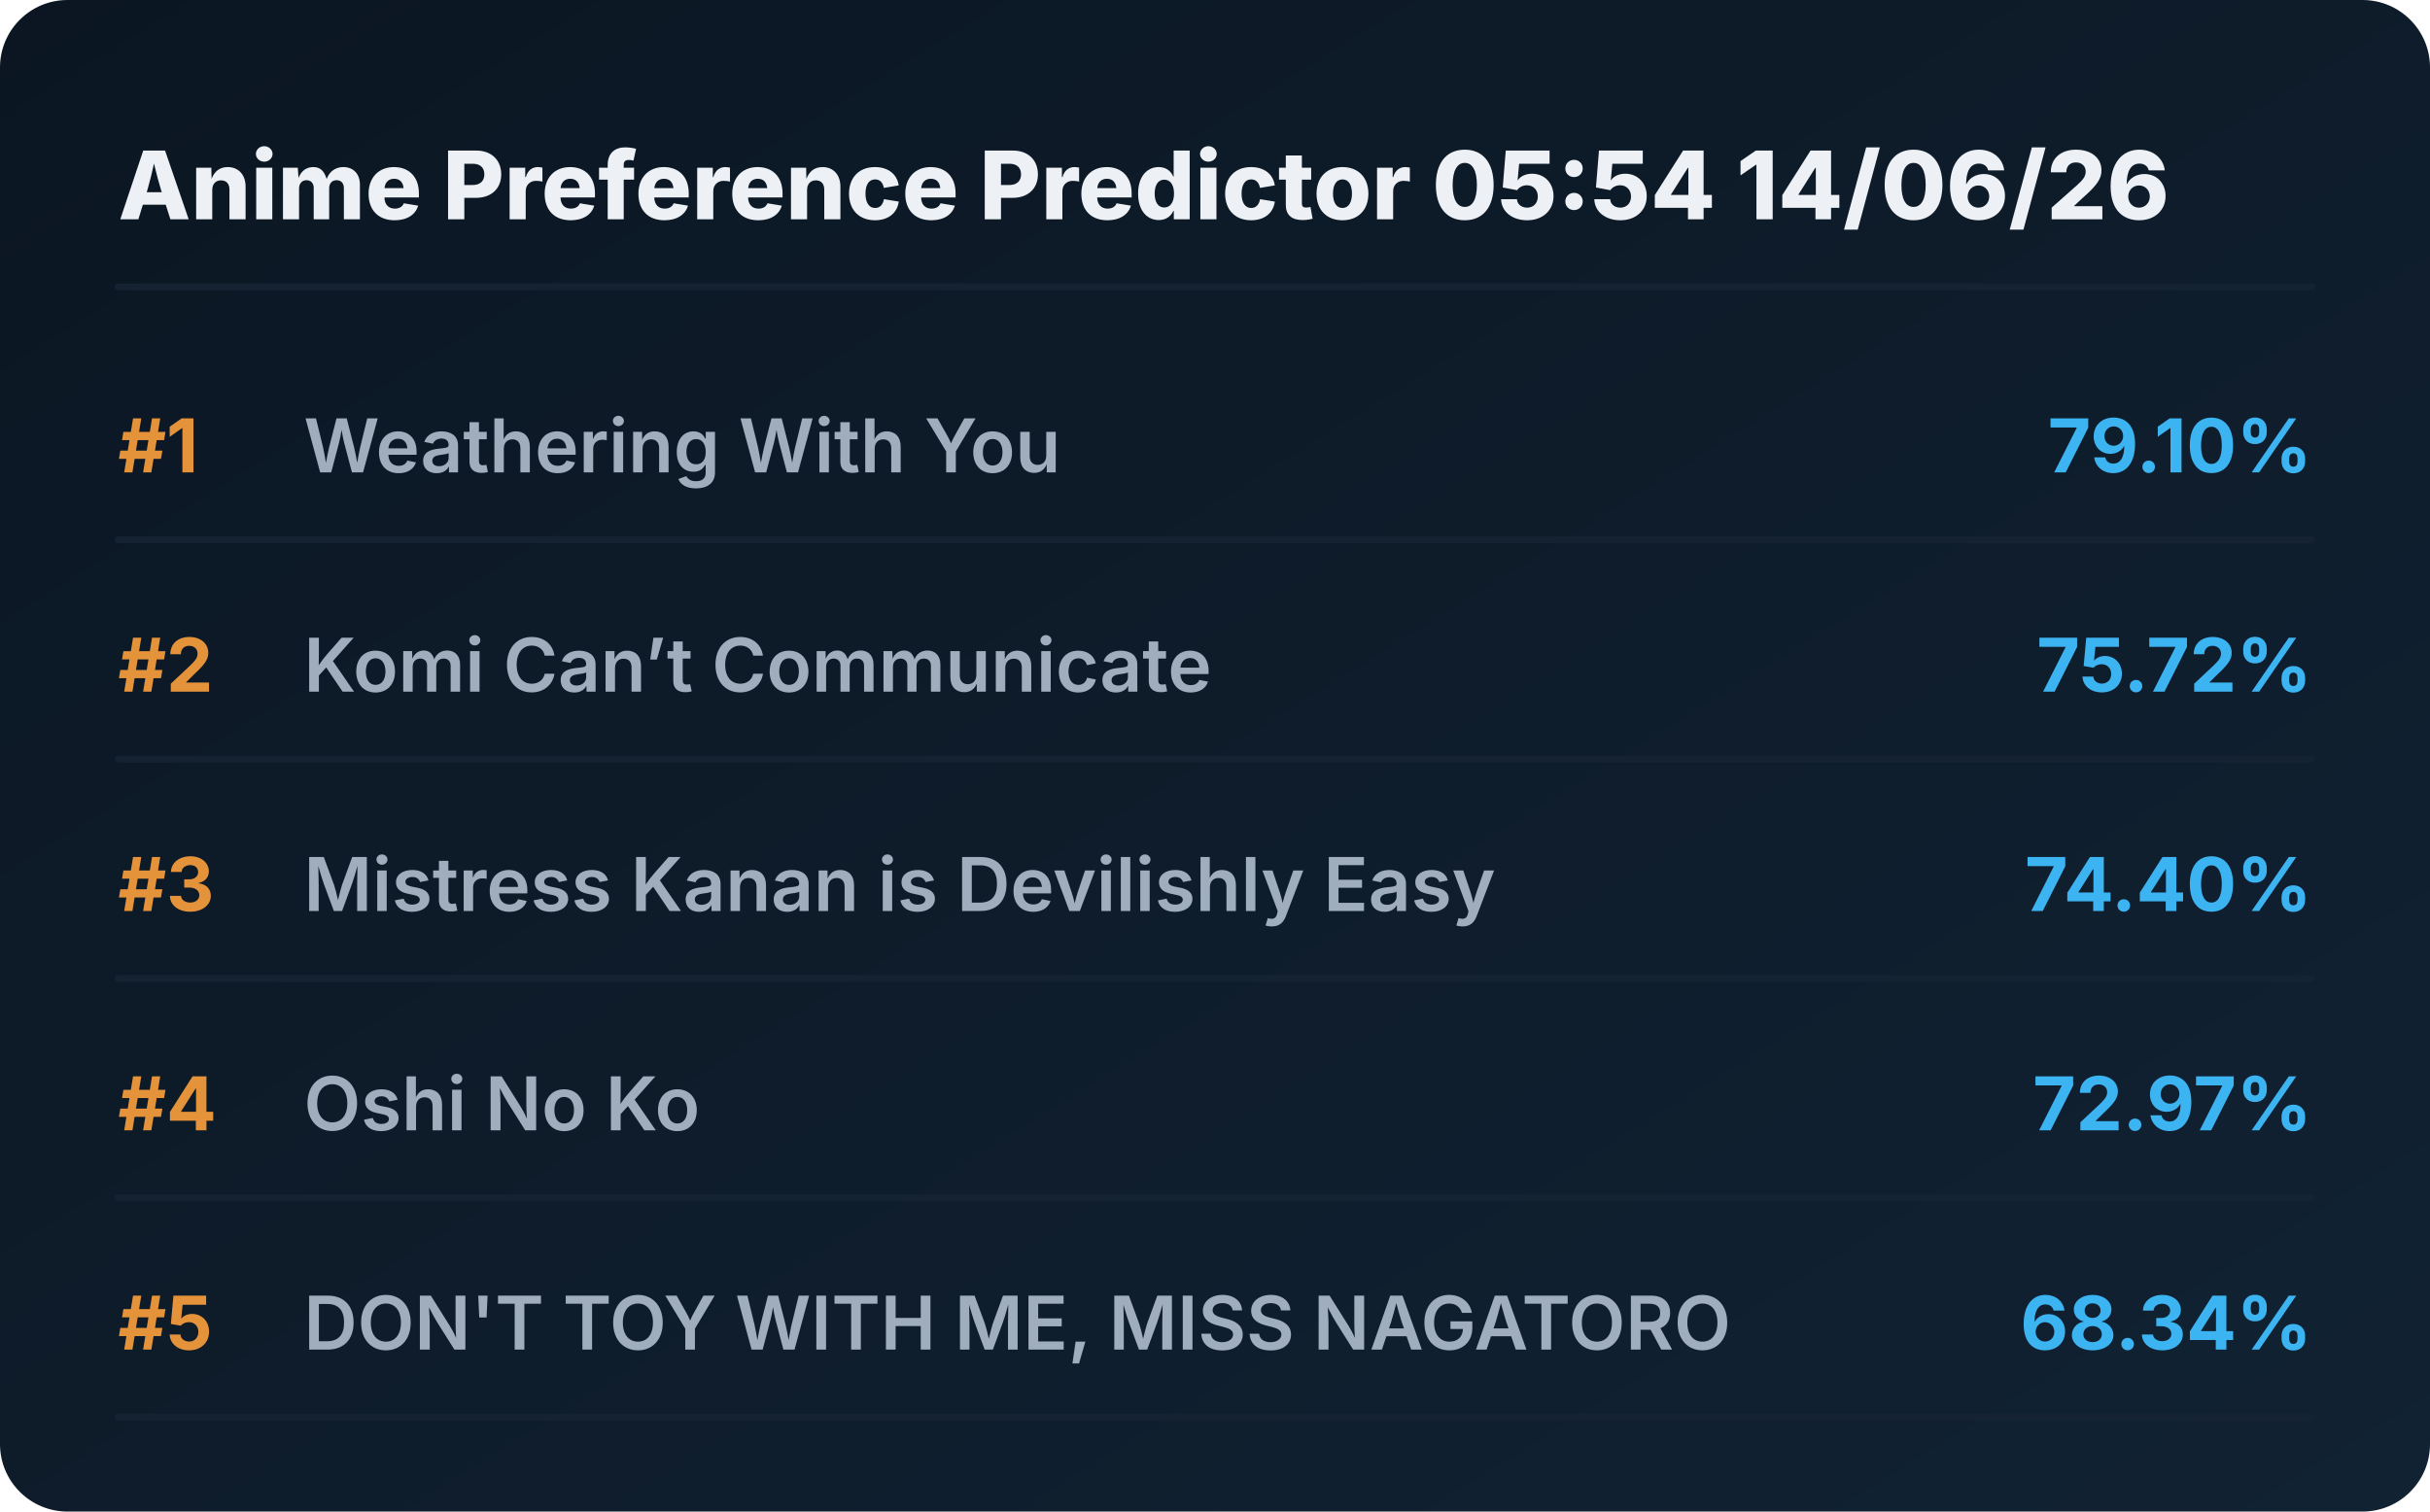
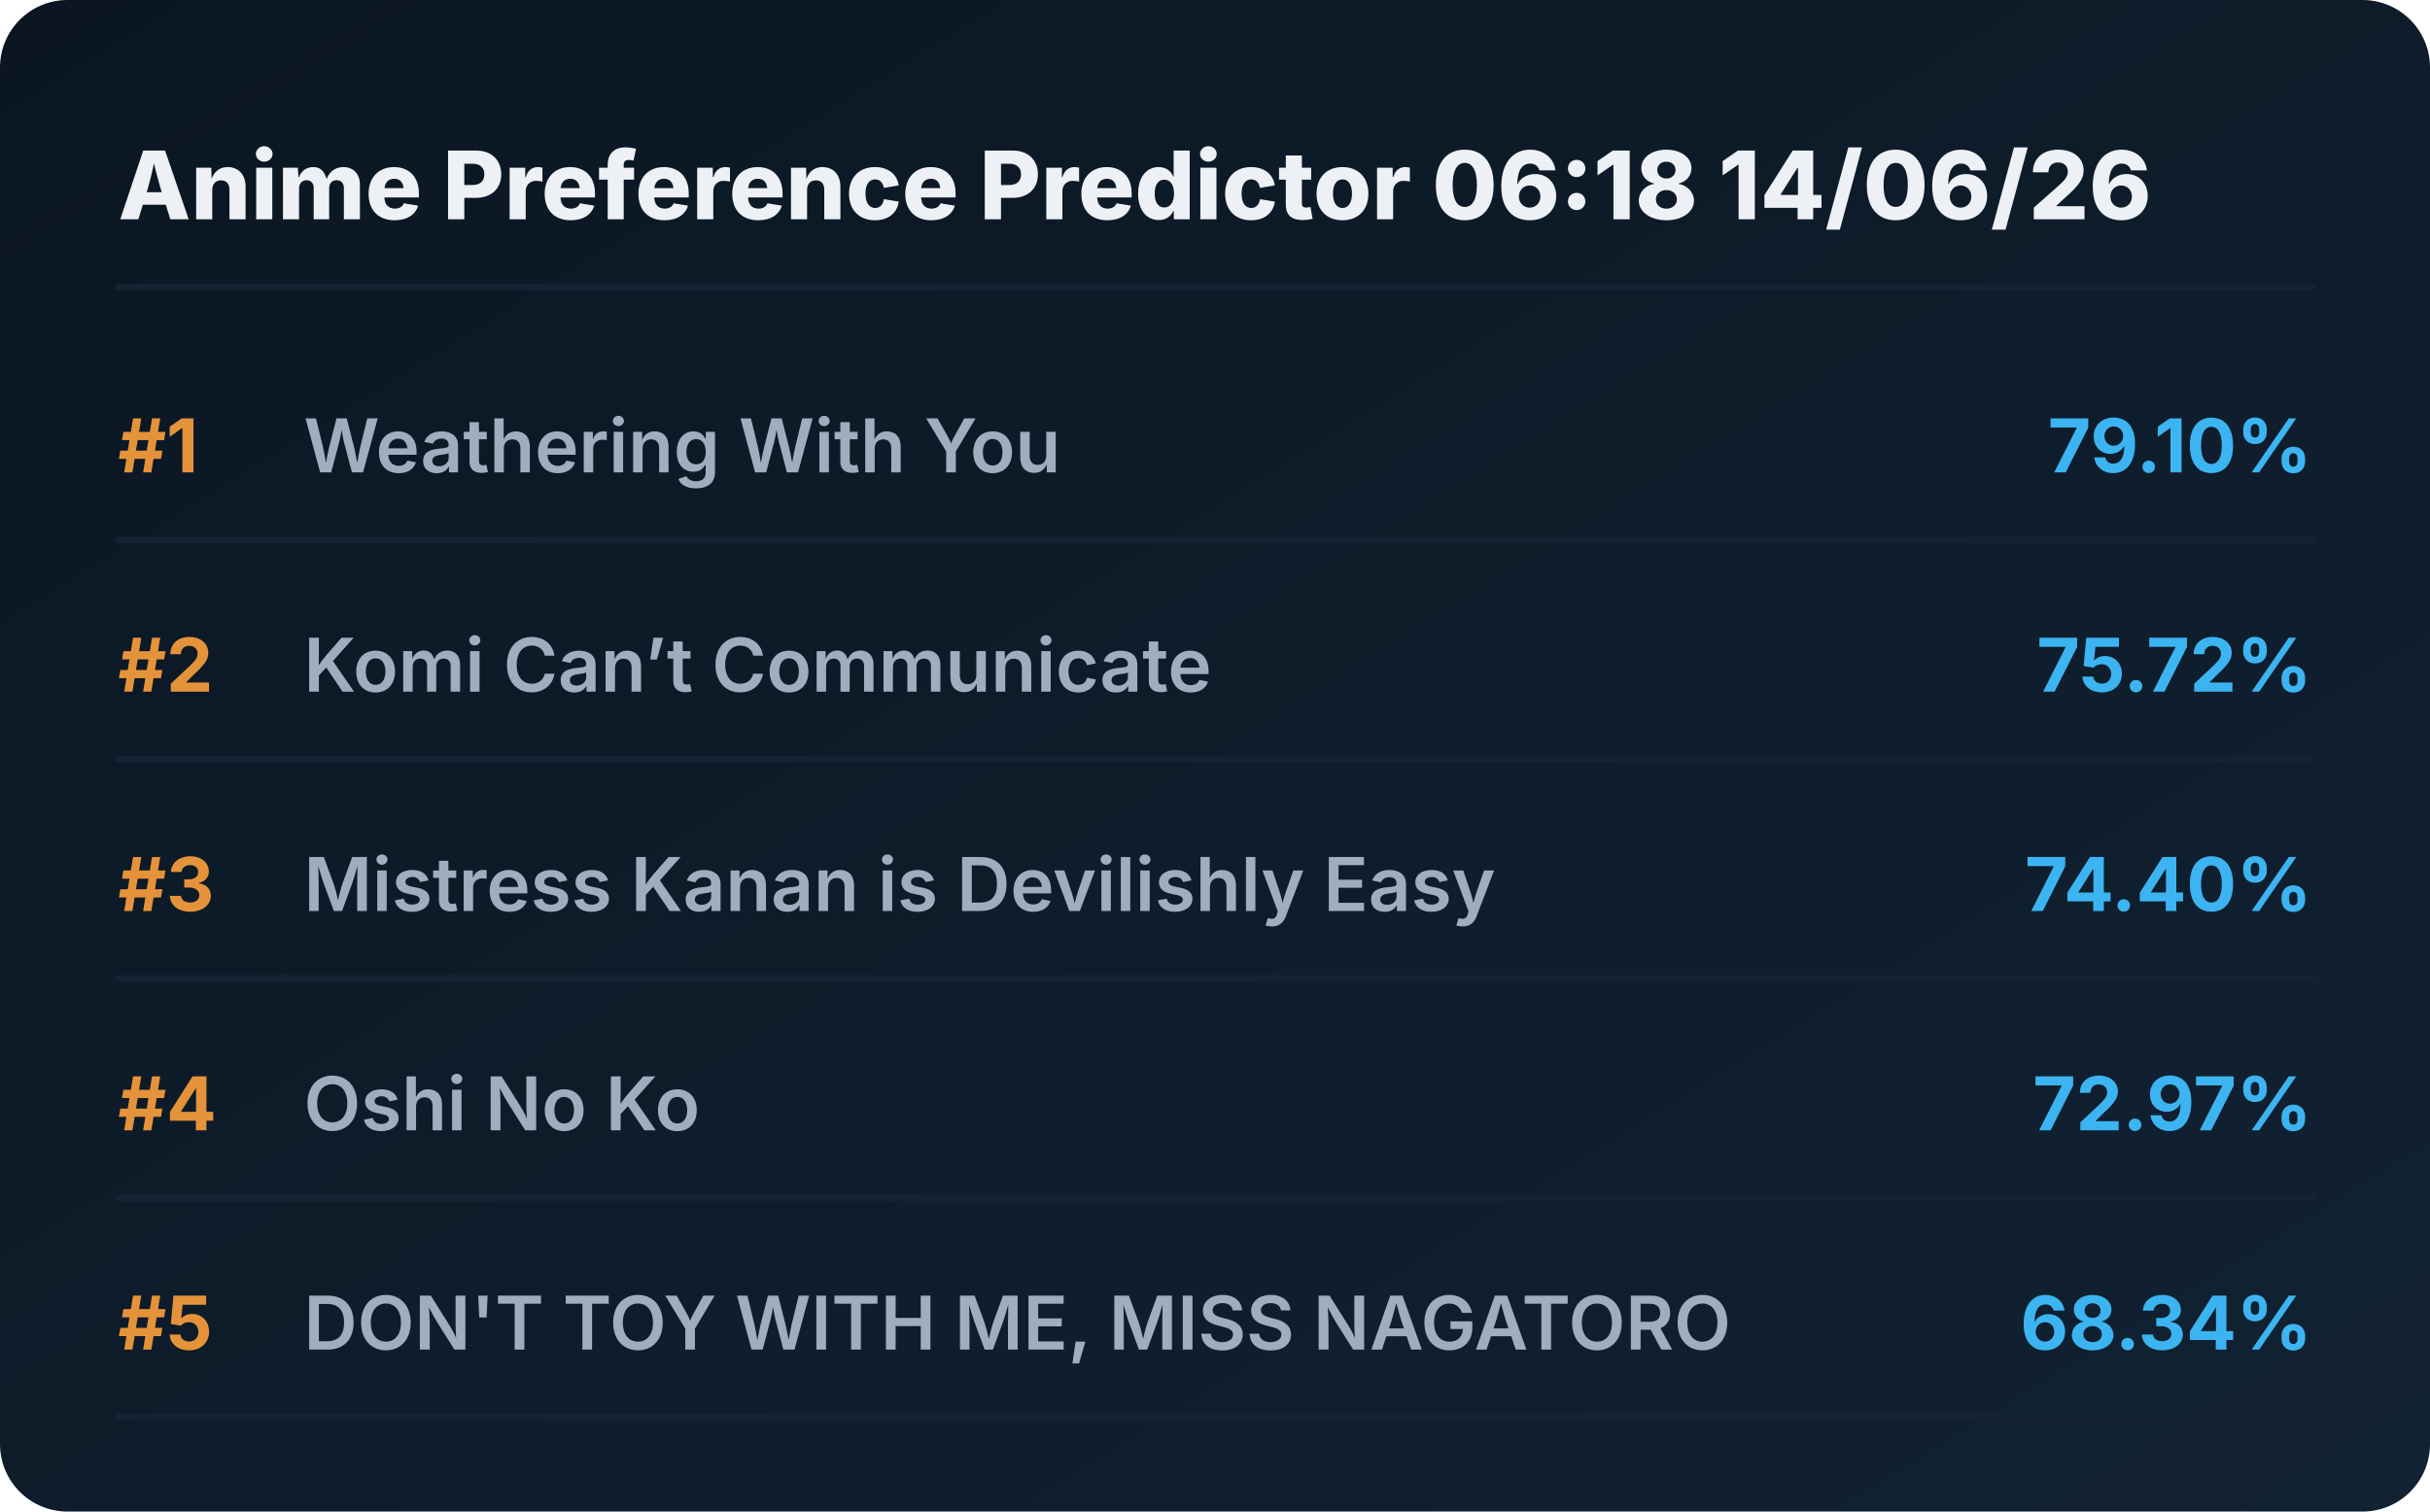
<svg xmlns="http://www.w3.org/2000/svg" viewBox="0 0 720 448" preserveAspectRatio="xMidYMid meet" style="width: 100%; height: auto; max-width: 720px;">
  <defs>
    <linearGradient id="boxGrad" x1="0%" y1="0%" x2="100%" y2="100%">
      <stop offset="0%" stop-color="#0b1622" />
      <stop offset="100%" stop-color="#112233" />
    </linearGradient>
    <clipPath id="titleClip">
      <rect x="90" y="0" width="510" height="100%" />
    </clipPath>
  </defs>
  <style>
    .bg { fill: url(#boxGrad); rx: 20px; }
    .header { font-family: 'Overpass', 'Inter', system-ui, sans-serif; font-weight: 800; font-size: 28px; fill: #edf1f5; }
    .rank { font-family: 'Overpass', 'Inter', system-ui, sans-serif; font-weight: 700; font-size: 22px; fill: #e5933a; }
    .title { font-family: 'Overpass', 'Inter', system-ui, sans-serif; font-weight: 600; font-size: 22px; fill: #9fadbd; }
    .score { font-family: 'Overpass', 'Inter', system-ui, sans-serif; font-weight: 700; font-size: 22px; fill: #3db4f2; }
    .line { stroke: #152232; stroke-width: 2; stroke-linecap: round; }
  </style>
  <rect class="bg" width="720" height="448" />
-   <text x="35" y="65" class="header">Anime Preference Predictor 05:54 14/06/26</text>
+   <text x="35" y="65" class="header">Anime Preference Predictor 06:18 14/06/26</text>
  <line x1="35" y1="85" x2="685" y2="85" class="line" />
  <g transform="translate(0, 0)">
    <text x="35" y="140" class="rank">#1</text>
    <text x="90" y="140" class="title">Weathering With You</text>
    <text x="685" y="140" class="score" text-anchor="end">79.10%</text>
    <line x1="35" y1="160" x2="685" y2="160" class="line" />
  </g>
  <g transform="translate(0, 65)">
    <text x="35" y="140" class="rank">#2</text>
    <text x="90" y="140" class="title">Komi Can’t Communicate</text>
    <text x="685" y="140" class="score" text-anchor="end">75.72%</text>
    <line x1="35" y1="160" x2="685" y2="160" class="line" />
  </g>
  <g transform="translate(0, 130)">
    <text x="35" y="140" class="rank">#3</text>
    <text x="90" y="140" class="title">Mistress Kanan is Devilishly Easy</text>
    <text x="685" y="140" class="score" text-anchor="end">74.40%</text>
    <line x1="35" y1="160" x2="685" y2="160" class="line" />
  </g>
  <g transform="translate(0, 195)">
    <text x="35" y="140" class="rank">#4</text>
    <text x="90" y="140" class="title">Oshi No Ko</text>
    <text x="685" y="140" class="score" text-anchor="end">72.97%</text>
    <line x1="35" y1="160" x2="685" y2="160" class="line" />
  </g>
  <g transform="translate(0, 260)">
    <text x="35" y="140" class="rank">#5</text>
    <text x="90" y="140" class="title">DON'T TOY WITH ME, MISS NAGATORO</text>
    <text x="685" y="140" class="score" text-anchor="end">68.34%</text>
    <line x1="35" y1="160" x2="685" y2="160" class="line" />
  </g>
</svg>
